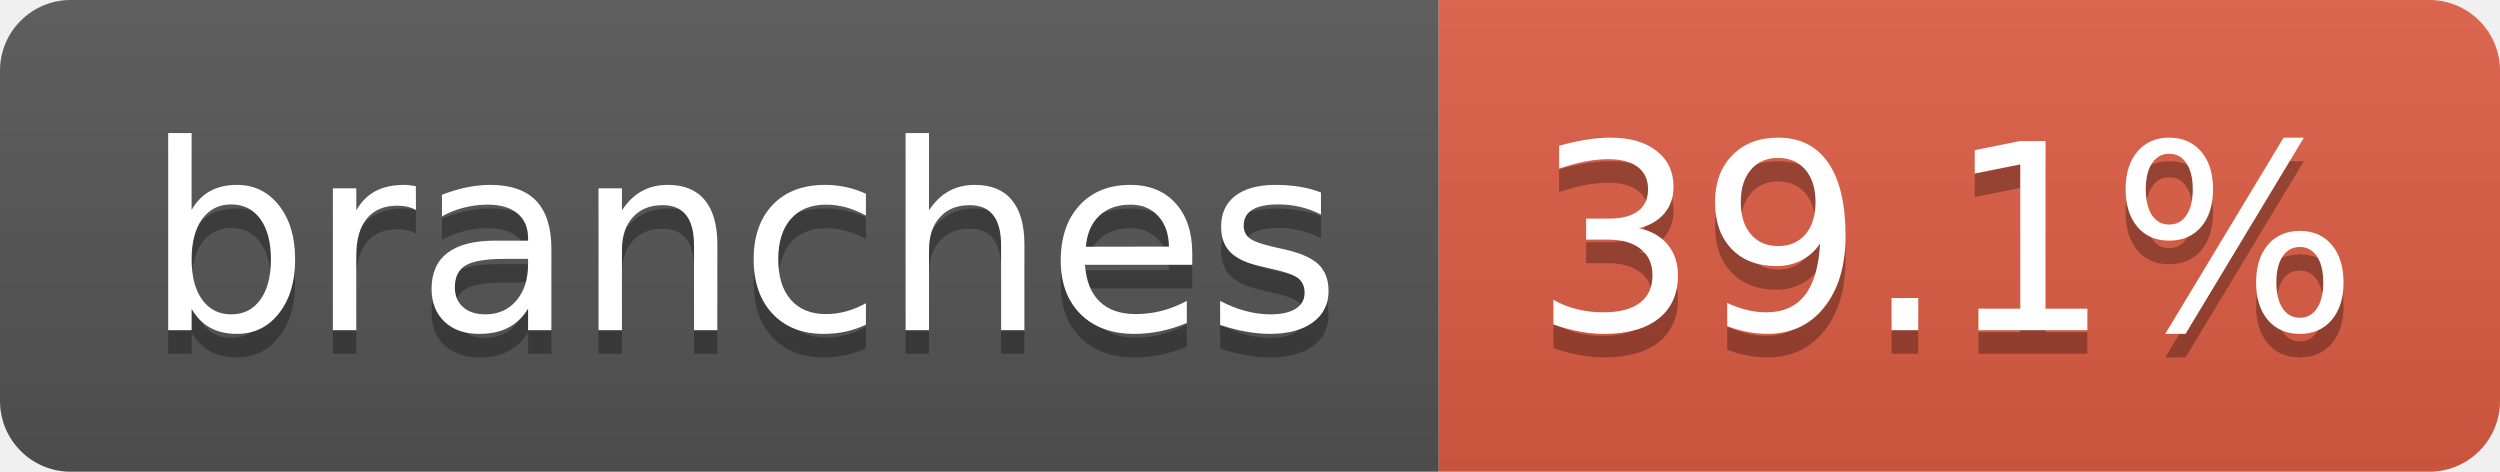
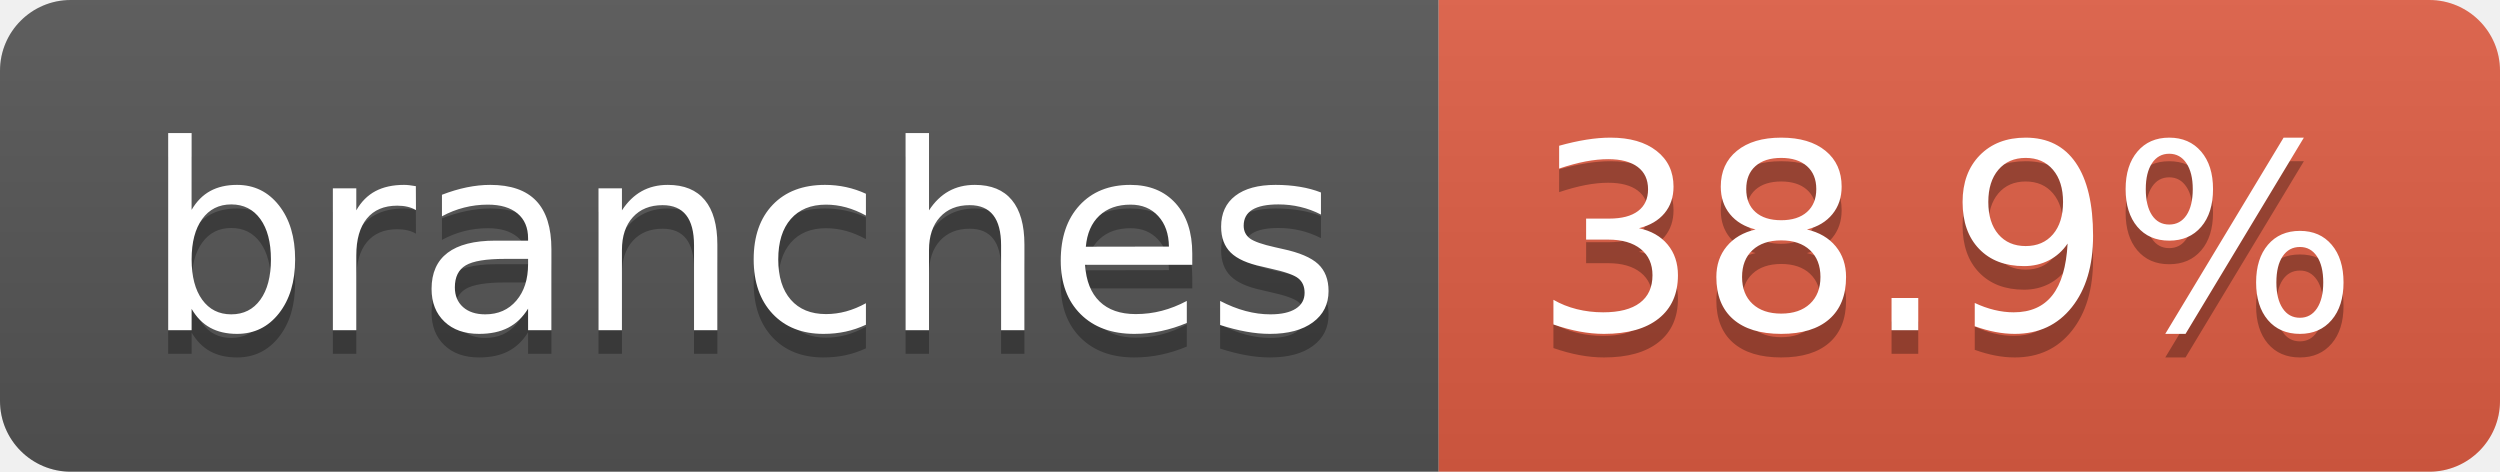
- <svg xmlns="http://www.w3.org/2000/svg" width="106" height="20" role="img" aria-label="branches: 39.1%">
+ <svg xmlns="http://www.w3.org/2000/svg" width="106" height="20" role="img" aria-label="branches: 38.9%">
  <linearGradient id="s" x2="0" y2="100%">
    <stop offset="0" stop-color="#bbb" stop-opacity=".1" />
    <stop offset="1" stop-opacity=".1" />
  </linearGradient>
  <clipPath id="r">
    <rect width="106" height="20" rx="3" fill="#fff" />
  </clipPath>
  <g clip-path="url(#r)">
    <rect width="61" height="20" fill="#555" />
    <rect x="61" width="45" height="20" fill="#e05d44" />
    <rect width="106" height="20" fill="url(#s)" />
  </g>
  <g fill="#fff" text-anchor="middle" font-family="Verdana,Geneva,DejaVu Sans,sans-serif" text-rendering="geometricPrecision" font-size="110">
    <text aria-hidden="true" x="315" y="150" fill="#010101" fill-opacity=".3" transform="scale(.1)" textLength="507">branches</text>
    <text x="315" y="140" transform="scale(.1)" fill="#fff" textLength="507">branches</text>
-     <text aria-hidden="true" x="825" y="150" fill="#010101" fill-opacity=".3" transform="scale(.1)" textLength="350">39.1%</text>
-     <text x="825" y="140" transform="scale(.1)" fill="#fff" textLength="350">39.1%</text>
+     <text aria-hidden="true" x="825" y="150" fill="#010101" fill-opacity=".3" transform="scale(.1)" textLength="350">38.9%</text>
+     <text x="825" y="140" transform="scale(.1)" fill="#fff" textLength="350">38.9%</text>
  </g>
</svg>
